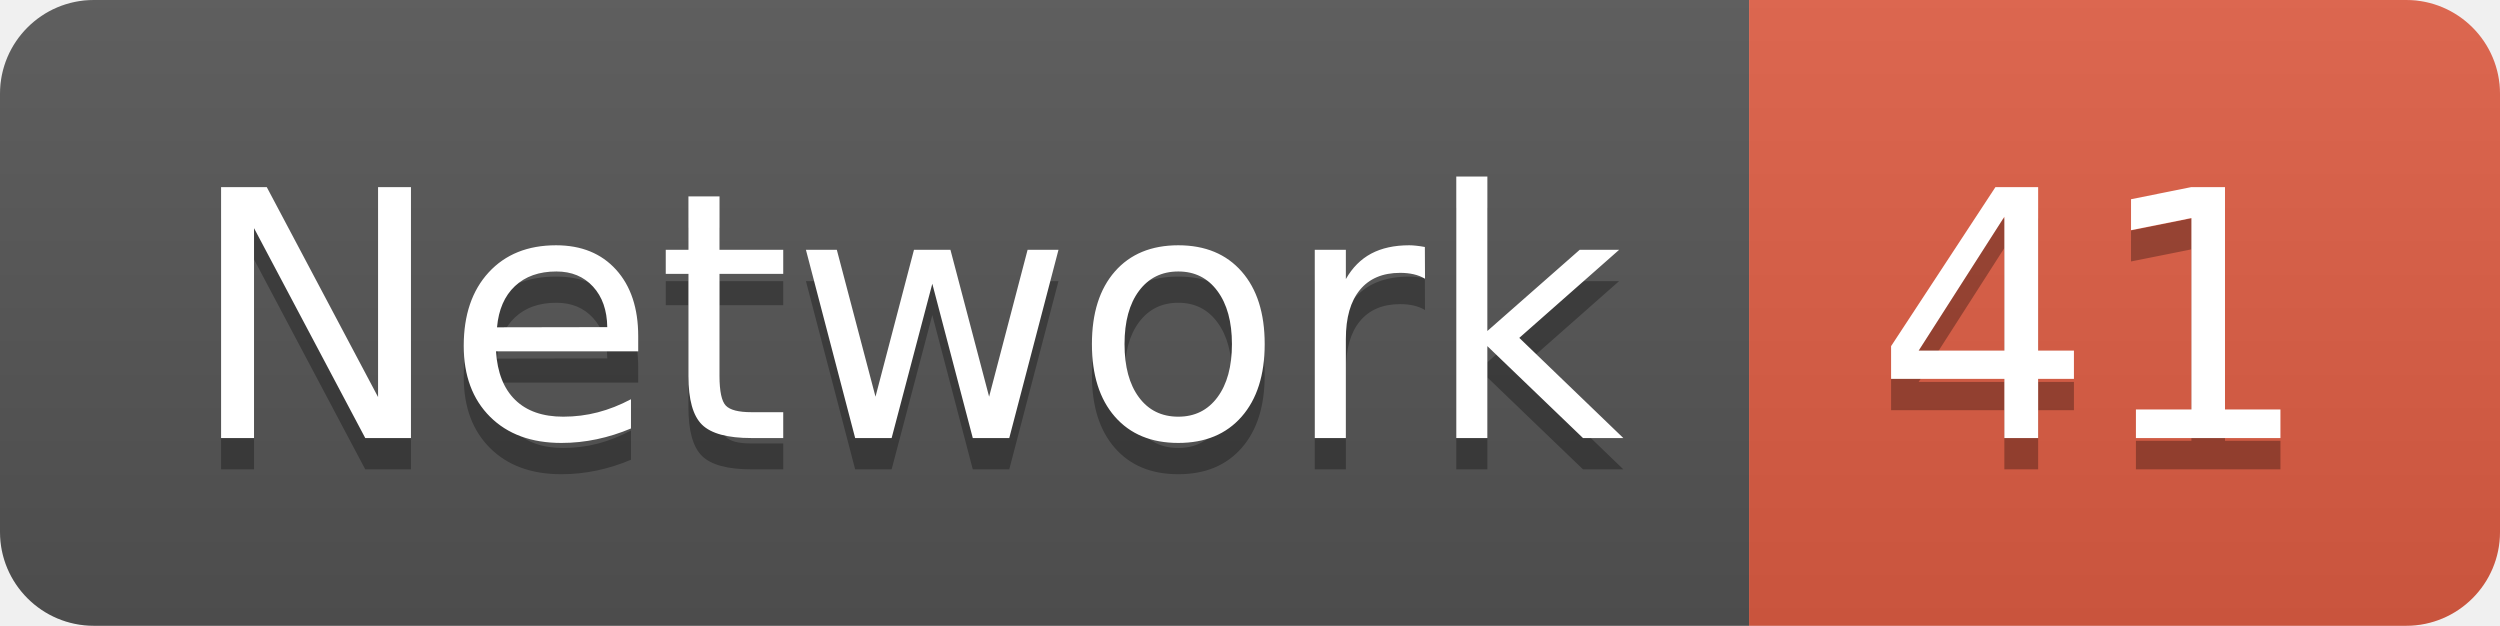
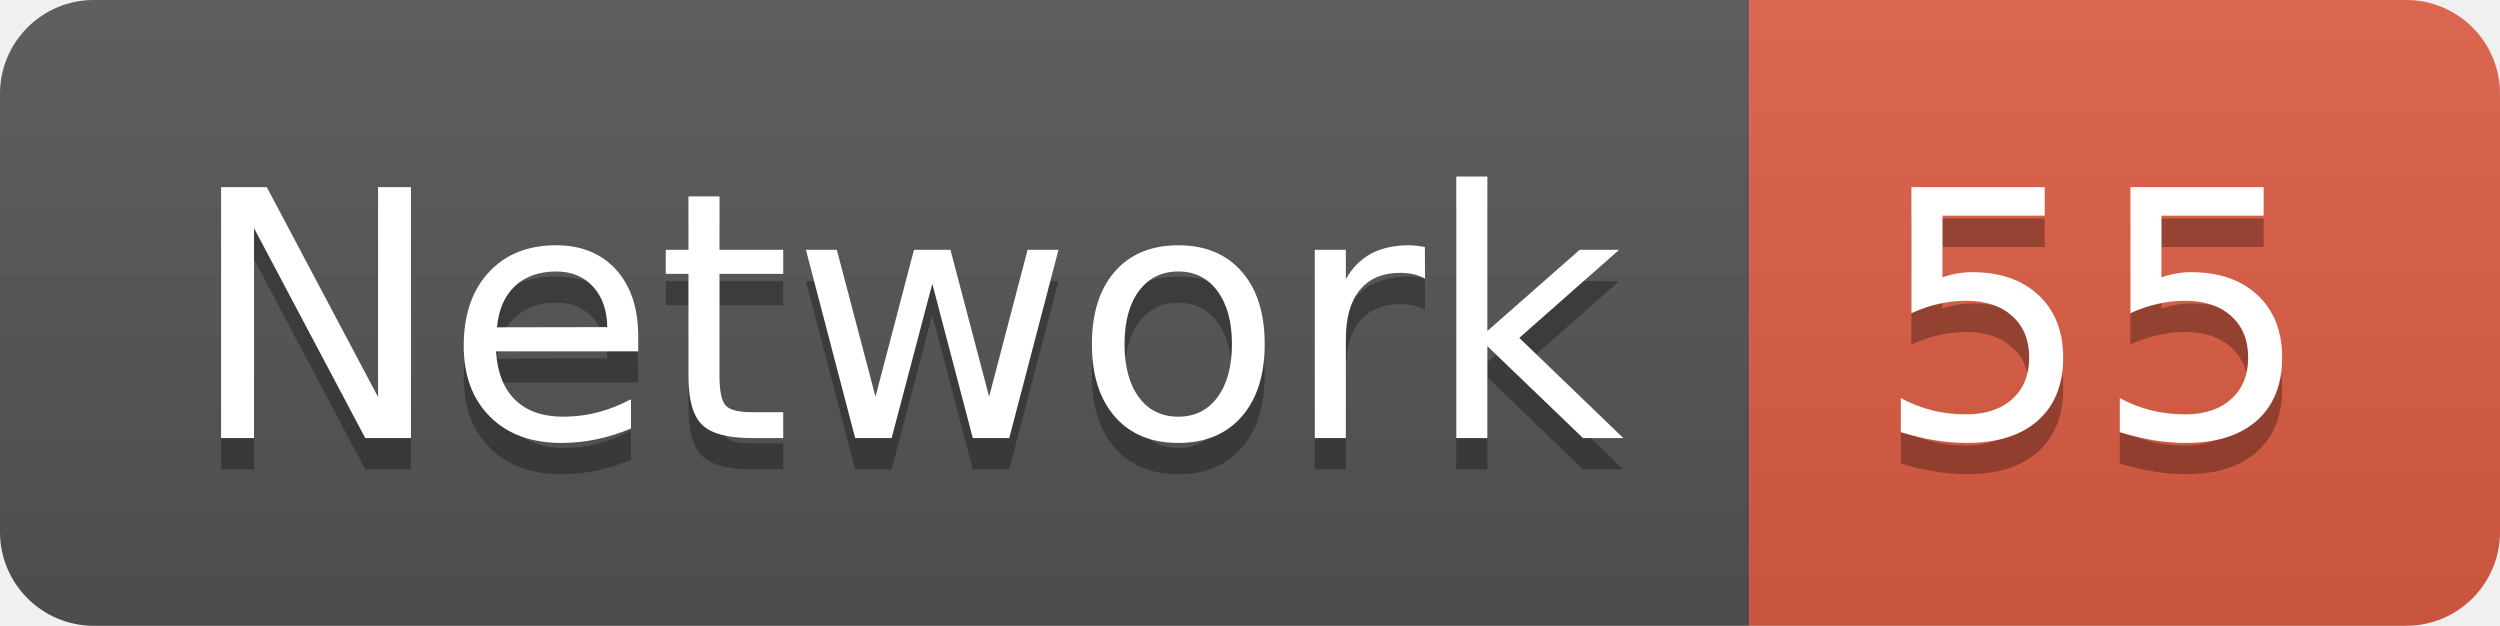
<svg xmlns="http://www.w3.org/2000/svg" width="79.9" height="20">
  <linearGradient id="smooth" x2="0" y2="100%">
    <stop offset="0" stop-color="#bbb" stop-opacity=".1" />
    <stop offset="1" stop-opacity=".1" />
  </linearGradient>
  <clipPath id="round">
    <rect width="79.9" height="20" rx="3" fill="#fff" />
  </clipPath>
  <g clip-path="url(#round)">
    <rect width="55.9" height="20" fill="#555" />
    <rect x="55.9" width="24.0" height="20" fill="#e05d44" />
    <rect width="79.9" height="20" fill="url(#smooth)" />
  </g>
  <g fill="#fff" text-anchor="middle" font-family="DejaVu Sans,Verdana,Geneva,sans-serif" font-size="110">
    <text x="289.5" y="150" fill="#010101" fill-opacity=".3" transform="scale(0.1)" textLength="459.0" lengthAdjust="spacing">Network</text>
    <text x="289.5" y="140" transform="scale(0.1)" textLength="459.0" lengthAdjust="spacing">Network</text>
-     <text x="669.0" y="150" fill="#010101" fill-opacity=".3" transform="scale(0.1)" textLength="140.0" lengthAdjust="spacing">41</text>
-     <text x="669.0" y="140" transform="scale(0.1)" textLength="140.0" lengthAdjust="spacing">41</text>
+     <text x="669.0" y="150" fill="#010101" fill-opacity=".3" transform="scale(0.1)" textLength="140.0" lengthAdjust="spacing">55</text>
+     <text x="669.0" y="140" transform="scale(0.1)" textLength="140.0" lengthAdjust="spacing">55</text>
  </g>
</svg>
